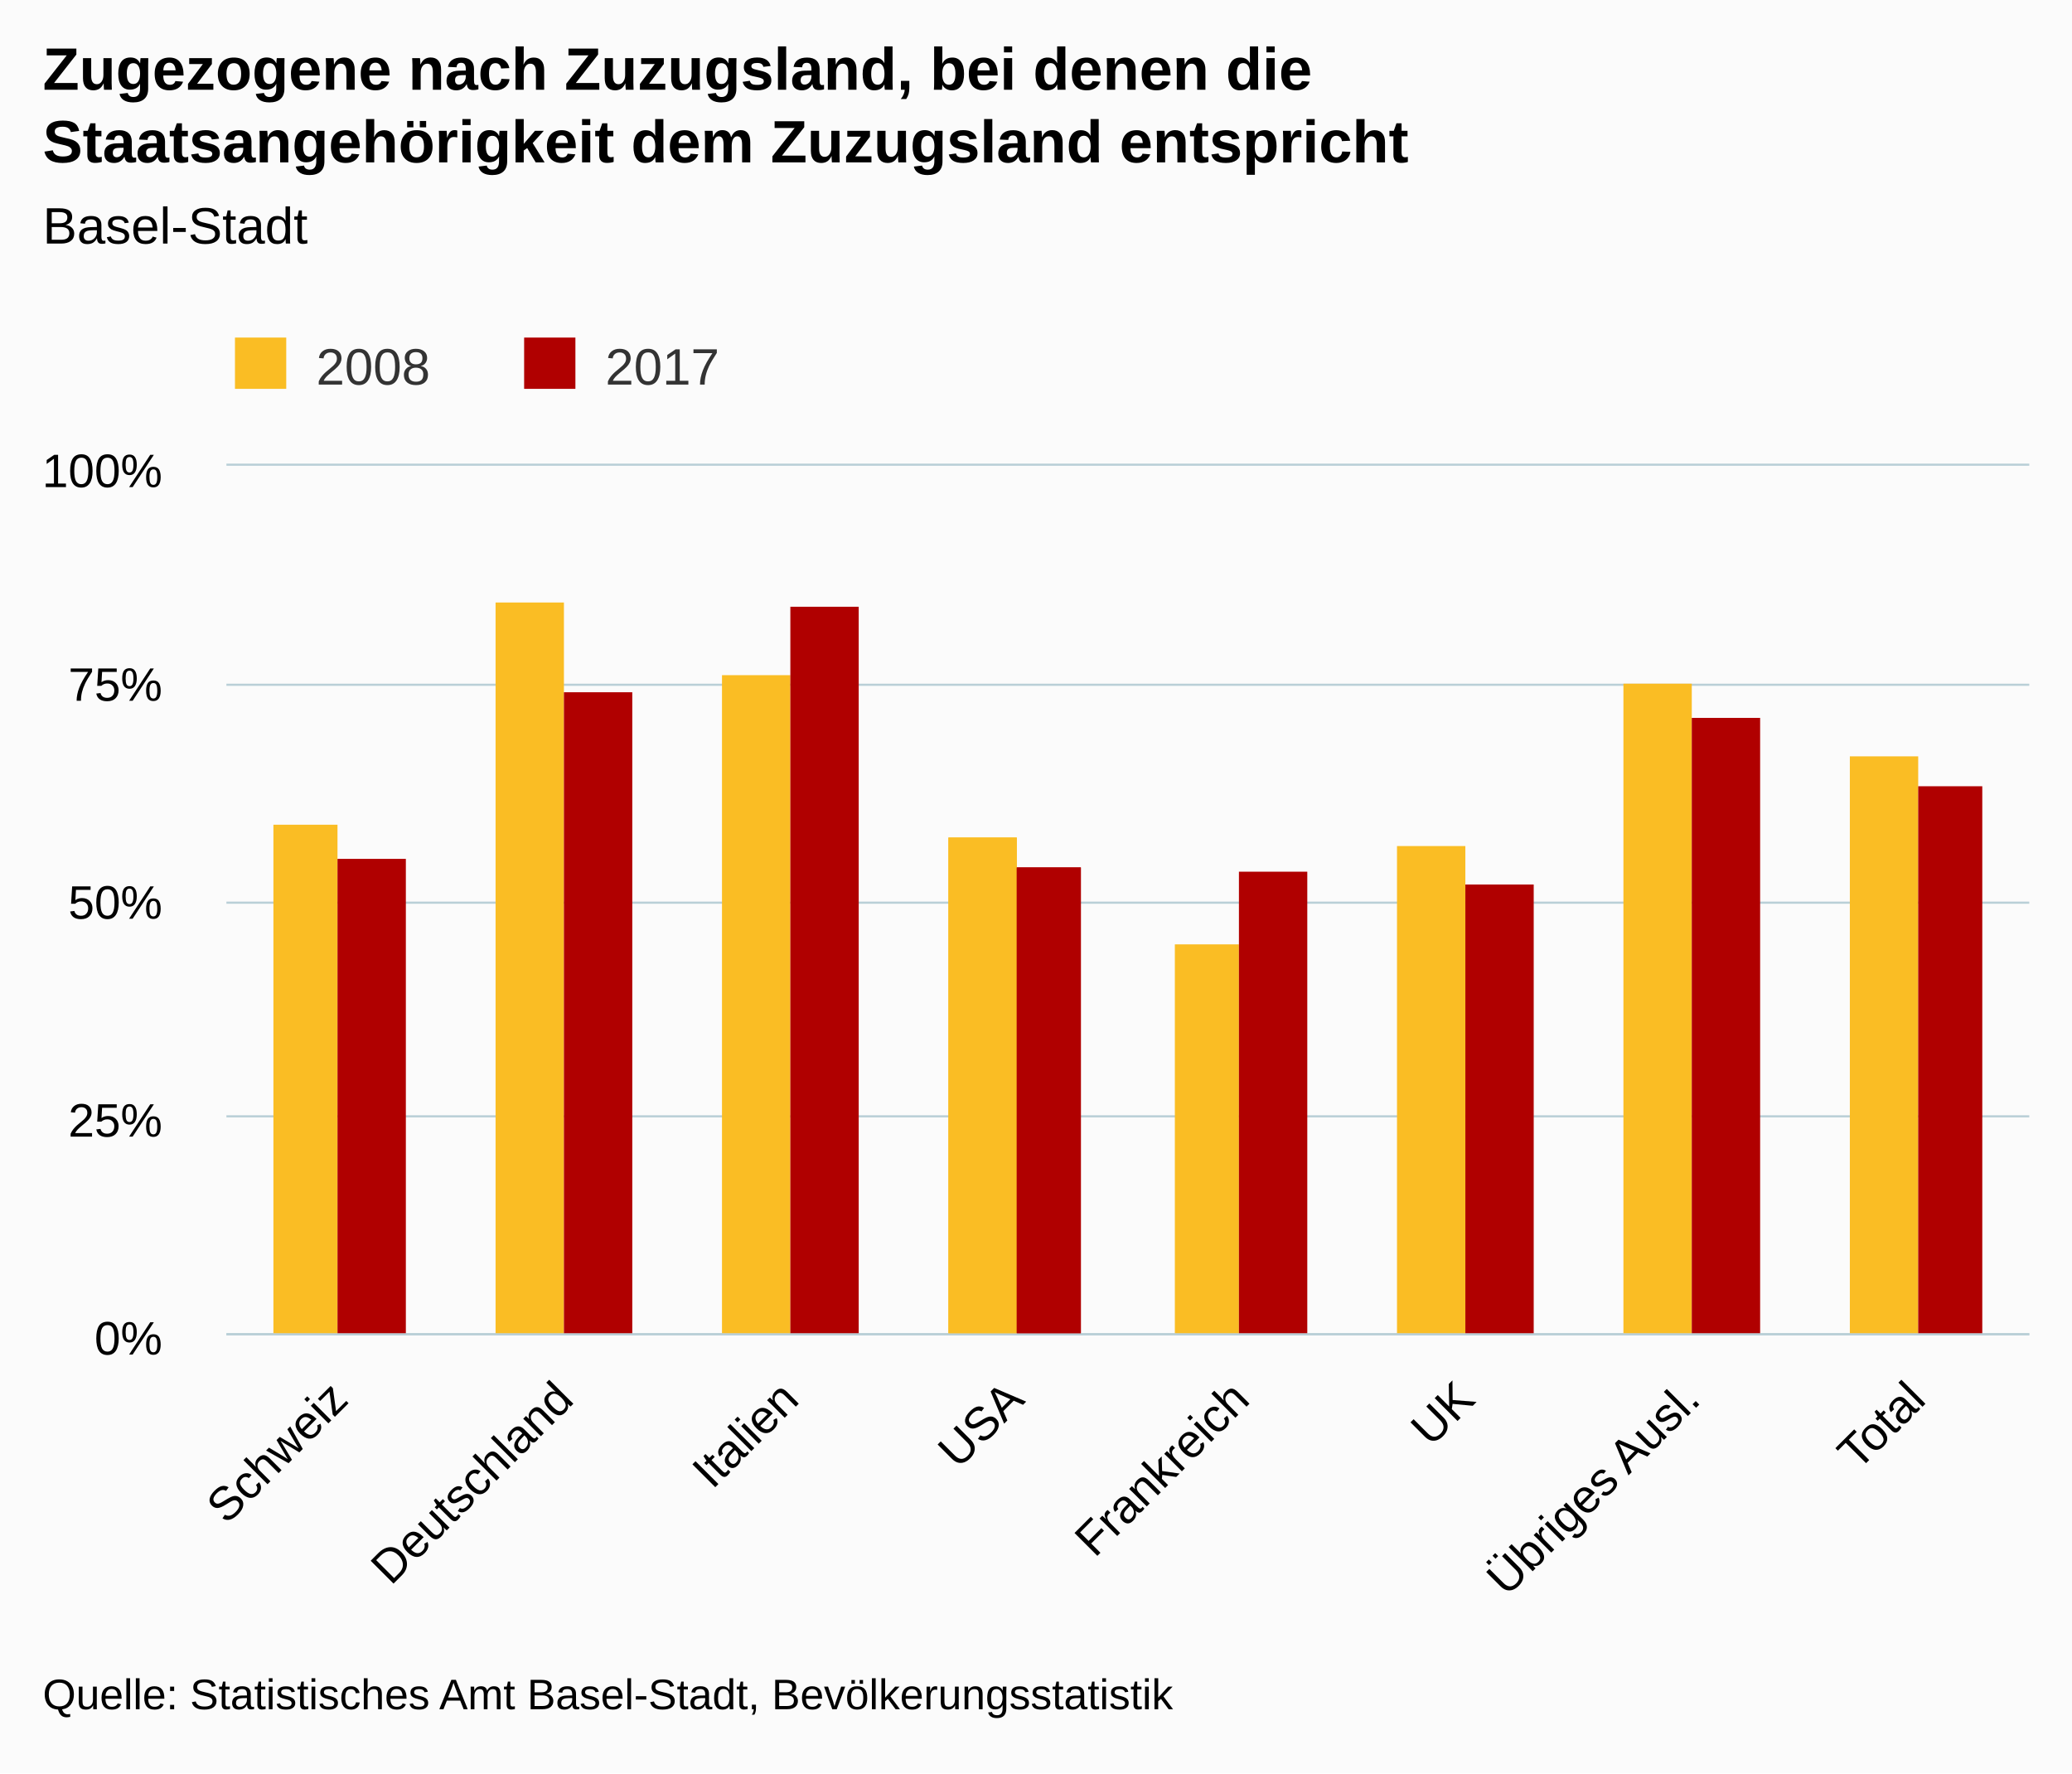
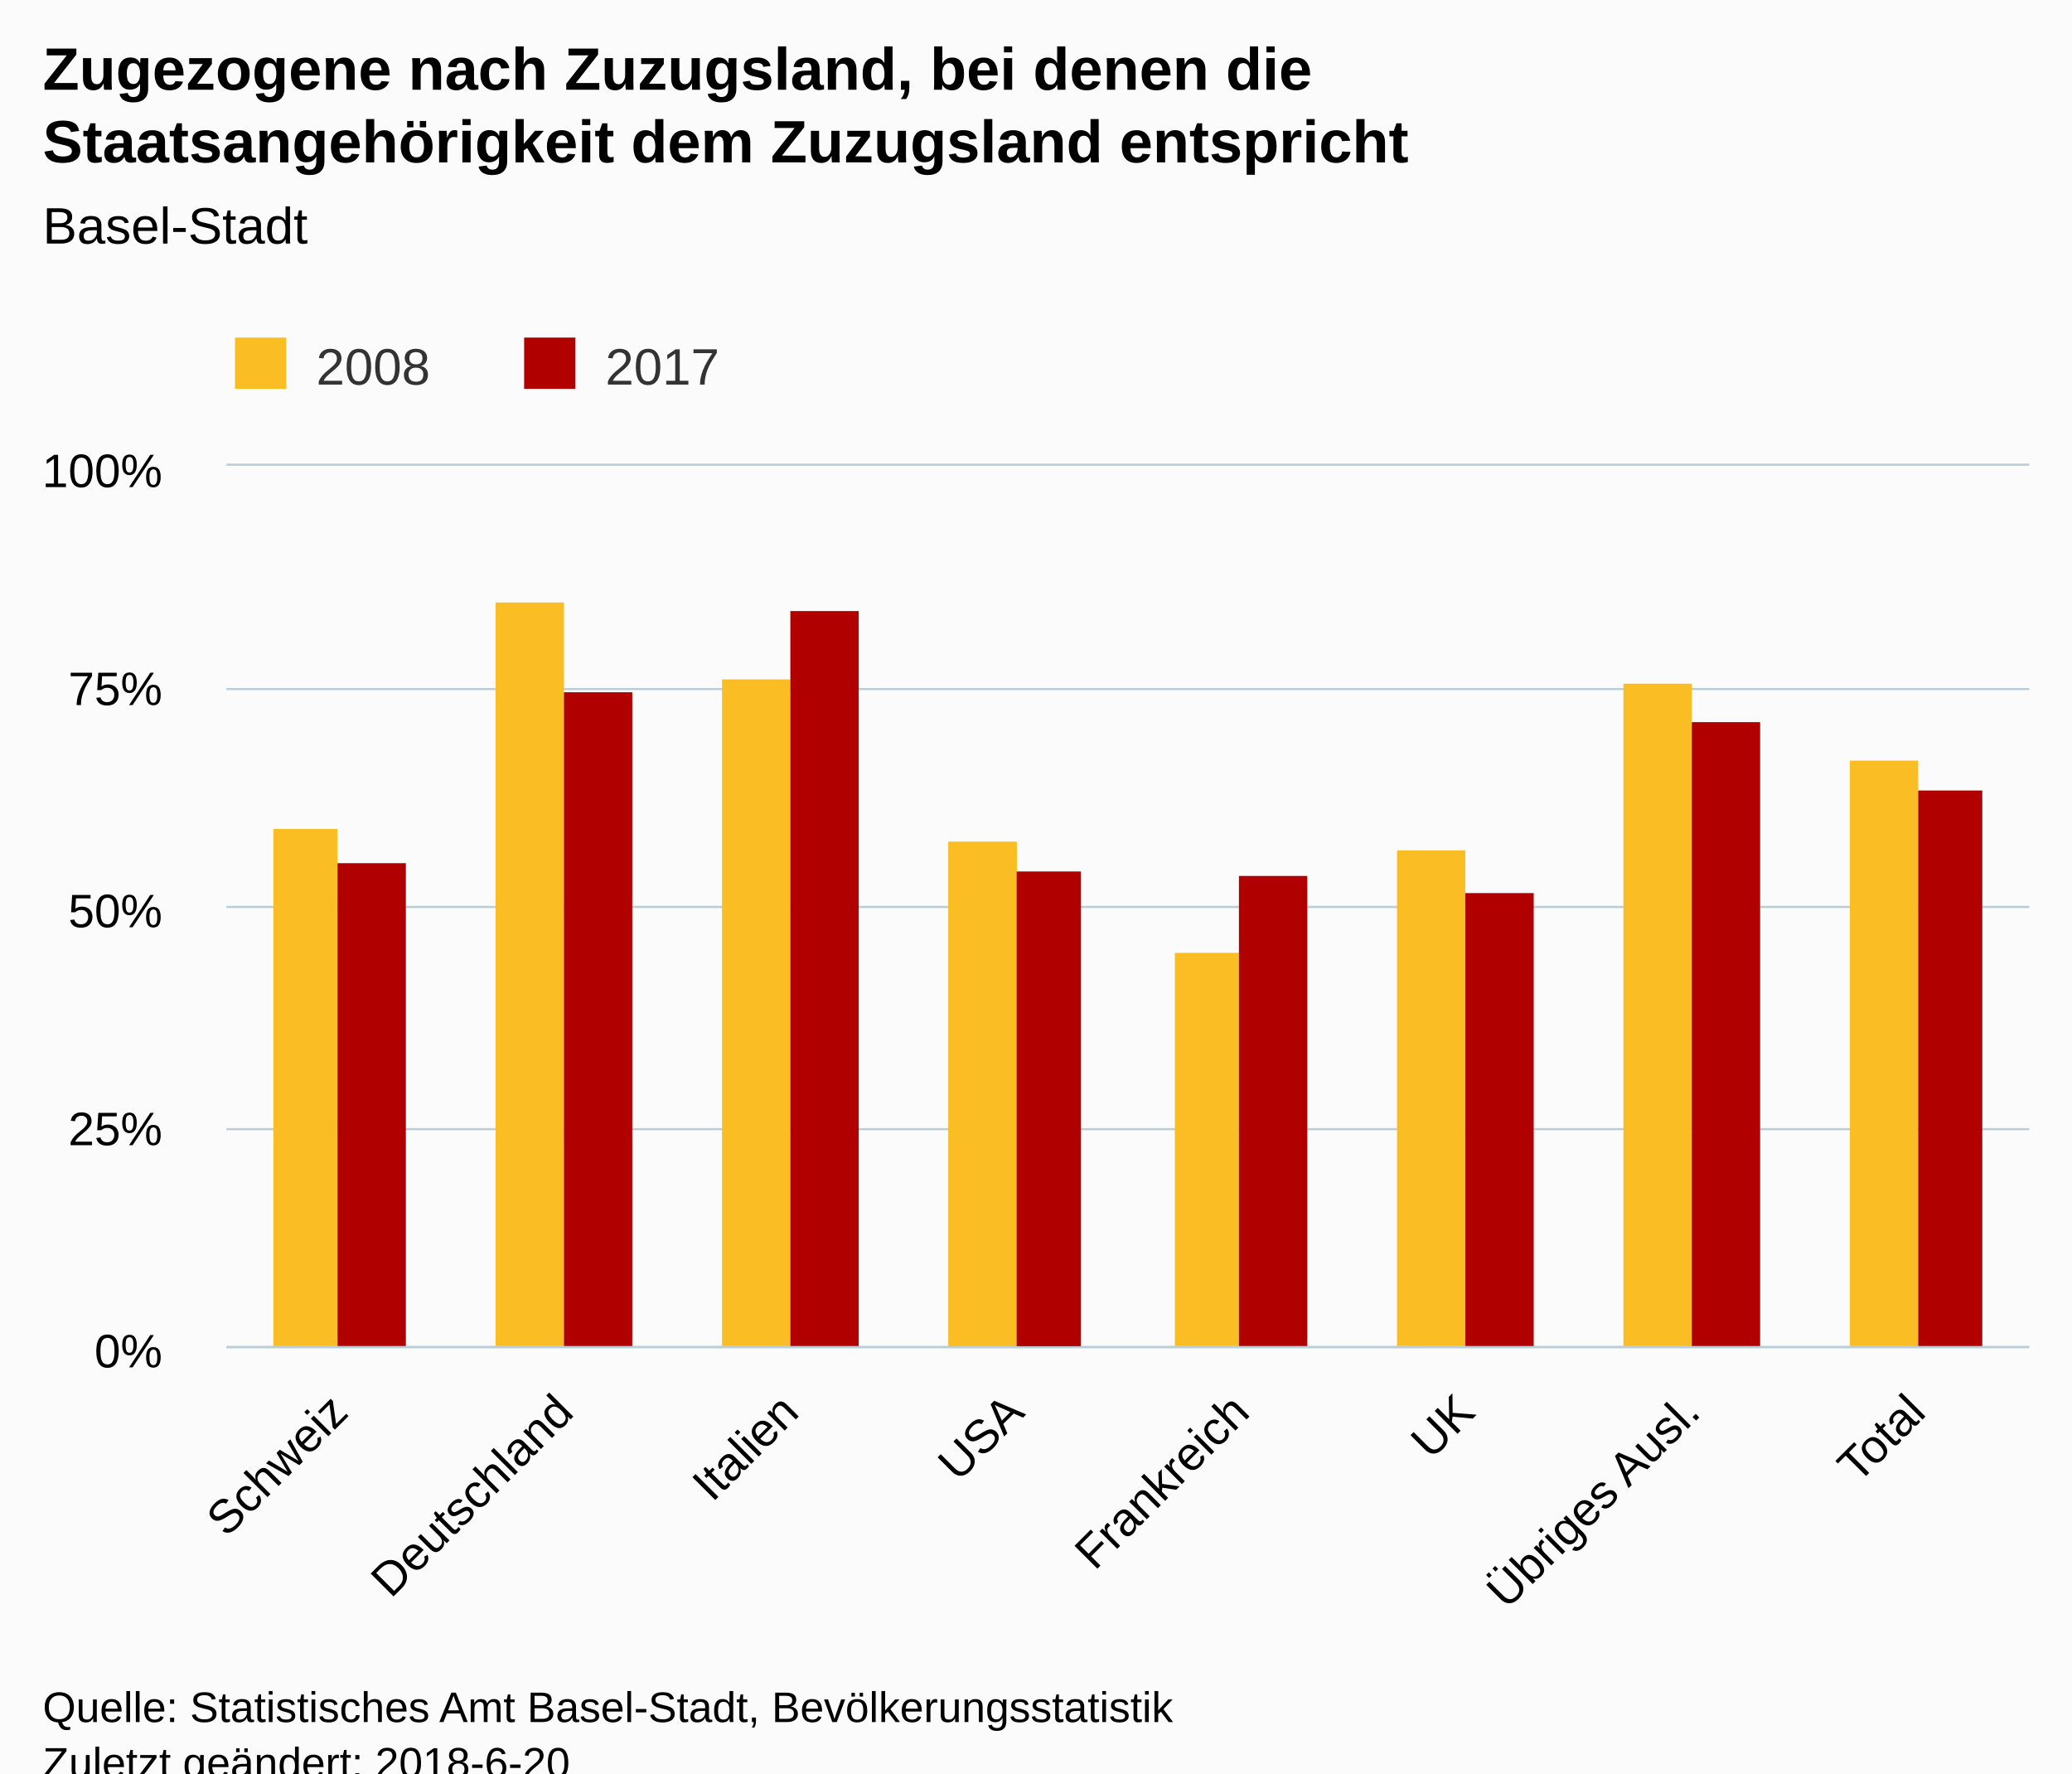
<svg xmlns="http://www.w3.org/2000/svg" version="1.1" class="highcharts-root" style="font-family:Arial;font-size:12px;" viewBox="0 0 485 415">
  <defs>
-     <clipPath id="highcharts-uh81z7t-6">
-       <rect x="0" y="0" width="422" height="203" fill="none" />
+     <clipPath id="highcharts-vxuxnmg-6">
+       <rect x="0" y="0" width="422" height="206" fill="none" />
    </clipPath>
-     <clipPath id="highcharts-uh81z7t-7">
-       <rect x="0" y="0" width="422" height="203" fill="none" />
+     <clipPath id="highcharts-vxuxnmg-7">
+       <rect x="0" y="0" width="422" height="206" fill="none" />
    </clipPath>
  </defs>
-   <rect fill="#fbfbfb" class="highcharts-background" x="0" y="0" width="485" height="415" rx="0" ry="0" />
-   <rect fill="none" class="highcharts-plot-background" x="53" y="109" width="422" height="203" />
+   <rect fill="#fbfbfb" class="highcharts-background" x="0" y="0" width="485" height="428" rx="0" ry="0" />
+   <rect fill="none" class="highcharts-plot-background" x="53" y="109" width="422" height="206" />
  <g class="highcharts-pane-group" />
  <g class="highcharts-grid highcharts-xaxis-grid ">
-     <path fill="none" class="highcharts-grid-line" d="M 105.5 109 L 105.5 312" opacity="1" />
-     <path fill="none" class="highcharts-grid-line" d="M 158.5 109 L 158.5 312" opacity="1" />
-     <path fill="none" class="highcharts-grid-line" d="M 210.5 109 L 210.5 312" opacity="1" />
-     <path fill="none" class="highcharts-grid-line" d="M 263.5 109 L 263.5 312" opacity="1" />
-     <path fill="none" class="highcharts-grid-line" d="M 316.5 109 L 316.5 312" opacity="1" />
-     <path fill="none" class="highcharts-grid-line" d="M 369.5 109 L 369.5 312" opacity="1" />
-     <path fill="none" class="highcharts-grid-line" d="M 421.5 109 L 421.5 312" opacity="1" />
-     <path fill="none" class="highcharts-grid-line" d="M 474.5 109 L 474.5 312" opacity="1" />
-     <path fill="none" class="highcharts-grid-line" d="M 52.5 109 L 52.5 312" opacity="1" />
+     <path fill="none" class="highcharts-grid-line" d="M 105.5 109 L 105.5 315" opacity="1" />
+     <path fill="none" class="highcharts-grid-line" d="M 158.5 109 L 158.5 315" opacity="1" />
+     <path fill="none" class="highcharts-grid-line" d="M 210.5 109 L 210.5 315" opacity="1" />
+     <path fill="none" class="highcharts-grid-line" d="M 263.5 109 L 263.5 315" opacity="1" />
+     <path fill="none" class="highcharts-grid-line" d="M 316.5 109 L 316.5 315" opacity="1" />
+     <path fill="none" class="highcharts-grid-line" d="M 369.5 109 L 369.5 315" opacity="1" />
+     <path fill="none" class="highcharts-grid-line" d="M 421.5 109 L 421.5 315" opacity="1" />
+     <path fill="none" class="highcharts-grid-line" d="M 474.5 109 L 474.5 315" opacity="1" />
+     <path fill="none" class="highcharts-grid-line" d="M 52.5 109 L 52.5 315" opacity="1" />
  </g>
  <g class="highcharts-grid highcharts-yaxis-grid ">
-     <path fill="none" stroke="#B9CFD7" stroke-width="0.5" class="highcharts-grid-line" d="M 53 312.25 L 475 312.25" opacity="1" />
-     <path fill="none" stroke="#B9CFD7" stroke-width="0.5" class="highcharts-grid-line" d="M 53 261.25 L 475 261.25" opacity="1" />
-     <path fill="none" stroke="#B9CFD7" stroke-width="0.5" class="highcharts-grid-line" d="M 53 211.25 L 475 211.25" opacity="1" />
-     <path fill="none" stroke="#B9CFD7" stroke-width="0.5" class="highcharts-grid-line" d="M 53 160.25 L 475 160.25" opacity="1" />
+     <path fill="none" stroke="#B9CFD7" stroke-width="0.5" class="highcharts-grid-line" d="M 53 315.25 L 475 315.25" opacity="1" />
+     <path fill="none" stroke="#B9CFD7" stroke-width="0.5" class="highcharts-grid-line" d="M 53 264.25 L 475 264.25" opacity="1" />
+     <path fill="none" stroke="#B9CFD7" stroke-width="0.5" class="highcharts-grid-line" d="M 53 212.25 L 475 212.25" opacity="1" />
+     <path fill="none" stroke="#B9CFD7" stroke-width="0.5" class="highcharts-grid-line" d="M 53 161.25 L 475 161.25" opacity="1" />
    <path fill="none" stroke="#B9CFD7" stroke-width="0.5" class="highcharts-grid-line" d="M 53 108.75 L 475 108.75" opacity="1" />
  </g>
-   <rect fill="none" class="highcharts-plot-border" x="53" y="109" width="422" height="203" />
+   <rect fill="none" class="highcharts-plot-border" x="53" y="109" width="422" height="206" />
  <g class="highcharts-axis highcharts-xaxis ">
-     <path fill="none" class="highcharts-axis-line" stroke="#B9CFD7" stroke-width="0.5" d="M 53 312.25 L 475 312.25" />
+     <path fill="none" class="highcharts-axis-line" stroke="#B9CFD7" stroke-width="0.5" d="M 53 315.25 L 475 315.25" />
  </g>
  <g class="highcharts-axis highcharts-yaxis ">
-     <path fill="none" class="highcharts-axis-line" d="M 53 109 L 53 312" />
+     <path fill="none" class="highcharts-axis-line" d="M 53 109 L 53 315" />
  </g>
  <g class="highcharts-series-group">
-     <g class="highcharts-series highcharts-series-0 highcharts-column-series " transform="translate(53,109) scale(1 1)" clip-path="url(#highcharts-uh81z7t-7)">
-       <rect x="11" y="84" width="15" height="120" fill="#FABD24" class="highcharts-point" />
-       <rect x="63" y="32" width="16" height="172" fill="#FABD24" class="highcharts-point" />
-       <rect x="116" y="49" width="16" height="155" fill="#FABD24" class="highcharts-point" />
-       <rect x="169" y="87" width="16" height="117" fill="#FABD24" class="highcharts-point" />
-       <rect x="222" y="112" width="15" height="92" fill="#FABD24" class="highcharts-point" />
-       <rect x="274" y="89" width="16" height="115" fill="#FABD24" class="highcharts-point" />
-       <rect x="327" y="51" width="16" height="153" fill="#FABD24" class="highcharts-point" />
-       <rect x="380" y="68" width="16" height="136" fill="#FABD24" class="highcharts-point" />
-       <rect x="169" y="87" width="16" height="117" fill="#FABD24" class="highcharts-point" />
+     <g class="highcharts-series highcharts-series-0 highcharts-column-series " transform="translate(53,109) scale(1 1)" clip-path="url(#highcharts-vxuxnmg-7)">
+       <rect x="11" y="85" width="15" height="122" fill="#FABD24" class="highcharts-point" />
+       <rect x="63" y="32" width="16" height="175" fill="#FABD24" class="highcharts-point" />
+       <rect x="116" y="50" width="16" height="157" fill="#FABD24" class="highcharts-point" />
+       <rect x="169" y="88" width="16" height="119" fill="#FABD24" class="highcharts-point" />
+       <rect x="222" y="114" width="15" height="93" fill="#FABD24" class="highcharts-point" />
+       <rect x="274" y="90" width="16" height="117" fill="#FABD24" class="highcharts-point" />
+       <rect x="327" y="51" width="16" height="156" fill="#FABD24" class="highcharts-point" />
+       <rect x="380" y="69" width="16" height="138" fill="#FABD24" class="highcharts-point" />
+       <rect x="169" y="88" width="16" height="119" fill="#FABD24" class="highcharts-point" />
    </g>
    <g class="highcharts-markers highcharts-series-0 highcharts-column-series " transform="translate(53,109) scale(1 1)" clip-path="none" />
-     <g class="highcharts-series highcharts-series-1 highcharts-column-series " transform="translate(53,109) scale(1 1)" clip-path="url(#highcharts-uh81z7t-7)">
-       <rect x="26" y="92" width="16" height="112" fill="#B00000" class="highcharts-point" />
-       <rect x="79" y="53" width="16" height="151" fill="#B00000" class="highcharts-point" />
-       <rect x="132" y="33" width="16" height="171" fill="#B00000" class="highcharts-point" />
-       <rect x="185" y="94" width="15" height="110" fill="#B00000" class="highcharts-point" />
-       <rect x="237" y="95" width="16" height="109" fill="#B00000" class="highcharts-point" />
-       <rect x="290" y="98" width="16" height="106" fill="#B00000" class="highcharts-point" />
-       <rect x="343" y="59" width="16" height="145" fill="#B00000" class="highcharts-point" />
-       <rect x="396" y="75" width="15" height="129" fill="#B00000" class="highcharts-point" />
-       <rect x="185" y="94" width="15" height="110" fill="#B00000" class="highcharts-point" />
+     <g class="highcharts-series highcharts-series-1 highcharts-column-series " transform="translate(53,109) scale(1 1)" clip-path="url(#highcharts-vxuxnmg-7)">
+       <rect x="26" y="93" width="16" height="114" fill="#B00000" class="highcharts-point" />
+       <rect x="79" y="53" width="16" height="154" fill="#B00000" class="highcharts-point" />
+       <rect x="132" y="34" width="16" height="173" fill="#B00000" class="highcharts-point" />
+       <rect x="185" y="95" width="15" height="112" fill="#B00000" class="highcharts-point" />
+       <rect x="237" y="96" width="16" height="111" fill="#B00000" class="highcharts-point" />
+       <rect x="290" y="100" width="16" height="107" fill="#B00000" class="highcharts-point" />
+       <rect x="343" y="60" width="16" height="147" fill="#B00000" class="highcharts-point" />
+       <rect x="396" y="76" width="15" height="131" fill="#B00000" class="highcharts-point" />
+       <rect x="185" y="95" width="15" height="112" fill="#B00000" class="highcharts-point" />
    </g>
    <g class="highcharts-markers highcharts-series-1 highcharts-column-series " transform="translate(53,109) scale(1 1)" clip-path="none" />
  </g>
  <text x="10" text-anchor="start" class="highcharts-title" style="color:#000000;font-size:14px;font-weight:bold;fill:#000000;" y="21">
    <tspan>Zugezogene nach Zuzugsland, bei denen die</tspan>
    <tspan dy="17" x="10">Staatsangehörigkeit dem Zuzugsland entspricht</tspan>
  </text>
  <text x="10" text-anchor="start" class="highcharts-subtitle" style="color:#000000;font-size:12px;font-weight:normal;font-family:Arial;fill:#000000;" y="57">
    <tspan>Basel-Stadt</tspan>
  </text>
  <g class="highcharts-legend" transform="translate(45,72)">
    <rect fill="none" class="highcharts-legend-box" rx="0" ry="0" x="0" y="0" width="131" height="25" visibility="visible" />
    <g>
      <g>
        <g class="highcharts-legend-item highcharts-column-series highcharts-color-undefined highcharts-series-0" transform="translate(8,3)">
          <text x="21" style="color:#333333;font-size:12px;font-weight:normal;cursor:pointer;fill:#333333;" text-anchor="start" y="15">
            <tspan>2008</tspan>
          </text>
          <rect x="2" y="4" width="12" height="12" fill="#FABD24" class="highcharts-point" />
        </g>
        <g class="highcharts-legend-item highcharts-column-series highcharts-color-undefined highcharts-series-1" transform="translate(75.6875,3)">
          <text x="21" y="15" style="color:#333333;font-size:12px;font-weight:normal;cursor:pointer;fill:#333333;" text-anchor="start">
            <tspan>2017</tspan>
          </text>
          <rect x="2" y="4" width="12" height="12" fill="#B00000" class="highcharts-point" />
        </g>
      </g>
    </g>
  </g>
  <g class="highcharts-axis-labels highcharts-xaxis-labels ">
-     <text x="81.968" style="color:#000000;cursor:default;font-size:11px;fill:#000000;" text-anchor="end" transform="translate(0,0) rotate(-45 81.96772 328)" y="328" opacity="1">Schweiz</text>
-     <text x="134.718" style="color:#000000;cursor:default;font-size:11px;fill:#000000;" text-anchor="end" transform="translate(0,0) rotate(-45 134.7177 328)" y="328" opacity="1">Deutschland</text>
-     <text x="187.468" style="color:#000000;cursor:default;font-size:11px;fill:#000000;" text-anchor="end" transform="translate(0,0) rotate(-45 187.4677 328)" y="328" opacity="1">Italien</text>
-     <text x="240.218" style="color:#000000;cursor:default;font-size:11px;fill:#000000;" text-anchor="end" transform="translate(0,0) rotate(-45 240.2177 328)" y="328" opacity="1">USA</text>
-     <text x="292.968" style="color:#000000;cursor:default;font-size:11px;fill:#000000;" text-anchor="end" transform="translate(0,0) rotate(-45 292.9677 328)" y="328" opacity="1">Frankreich</text>
-     <text x="345.718" style="color:#000000;cursor:default;font-size:11px;fill:#000000;" text-anchor="end" transform="translate(0,0) rotate(-45 345.7177 328)" y="328" opacity="1">UK</text>
-     <text x="398.468" style="color:#000000;cursor:default;font-size:11px;fill:#000000;" text-anchor="end" transform="translate(0,0) rotate(-45 398.4677 328)" y="328" opacity="1">
+     <text x="81.968" style="color:#000000;cursor:default;font-size:11px;fill:#000000;" text-anchor="end" transform="translate(0,0) rotate(-45 81.96772 331)" y="331" opacity="1">Schweiz</text>
+     <text x="134.718" style="color:#000000;cursor:default;font-size:11px;fill:#000000;" text-anchor="end" transform="translate(0,0) rotate(-45 134.7177 331)" y="331" opacity="1">Deutschland</text>
+     <text x="187.468" style="color:#000000;cursor:default;font-size:11px;fill:#000000;" text-anchor="end" transform="translate(0,0) rotate(-45 187.4677 331)" y="331" opacity="1">Italien</text>
+     <text x="240.218" style="color:#000000;cursor:default;font-size:11px;fill:#000000;" text-anchor="end" transform="translate(0,0) rotate(-45 240.2177 331)" y="331" opacity="1">USA</text>
+     <text x="292.968" style="color:#000000;cursor:default;font-size:11px;fill:#000000;" text-anchor="end" transform="translate(0,0) rotate(-45 292.9677 331)" y="331" opacity="1">Frankreich</text>
+     <text x="345.718" style="color:#000000;cursor:default;font-size:11px;fill:#000000;" text-anchor="end" transform="translate(0,0) rotate(-45 345.7177 331)" y="331" opacity="1">UK</text>
+     <text x="398.468" style="color:#000000;cursor:default;font-size:11px;fill:#000000;" text-anchor="end" transform="translate(0,0) rotate(-45 398.4677 331)" y="331" opacity="1">
      <tspan>Übriges Ausl.</tspan>
    </text>
-     <text x="451.218" style="color:#000000;cursor:default;font-size:11px;fill:#000000;" text-anchor="end" transform="translate(0,0) rotate(-45 451.2177 328)" y="328" opacity="1">Total</text>
+     <text x="451.218" style="color:#000000;cursor:default;font-size:11px;fill:#000000;" text-anchor="end" transform="translate(0,0) rotate(-45 451.2177 331)" y="331" opacity="1">Total</text>
  </g>
  <g class="highcharts-axis-labels highcharts-yaxis-labels ">
-     <text x="38" style="color:#000000;cursor:default;font-size:11px;fill:#000000;" text-anchor="end" transform="translate(0,0)" y="317" opacity="1">0%</text>
-     <text x="38" style="color:#000000;cursor:default;font-size:11px;fill:#000000;" text-anchor="end" transform="translate(0,0)" y="266" opacity="1">25%</text>
-     <text x="38" style="color:#000000;cursor:default;font-size:11px;fill:#000000;" text-anchor="end" transform="translate(0,0)" y="215" opacity="1">50%</text>
-     <text x="38" style="color:#000000;cursor:default;font-size:11px;fill:#000000;" text-anchor="end" transform="translate(0,0)" y="164" opacity="1">75%</text>
+     <text x="38" style="color:#000000;cursor:default;font-size:11px;fill:#000000;" text-anchor="end" transform="translate(0,0)" y="320" opacity="1">0%</text>
+     <text x="38" style="color:#000000;cursor:default;font-size:11px;fill:#000000;" text-anchor="end" transform="translate(0,0)" y="268" opacity="1">25%</text>
+     <text x="38" style="color:#000000;cursor:default;font-size:11px;fill:#000000;" text-anchor="end" transform="translate(0,0)" y="217" opacity="1">50%</text>
+     <text x="38" style="color:#000000;cursor:default;font-size:11px;fill:#000000;" text-anchor="end" transform="translate(0,0)" y="165" opacity="1">75%</text>
    <text x="38" style="color:#000000;cursor:default;font-size:11px;fill:#000000;" text-anchor="end" transform="translate(0,0)" y="114" opacity="1">100%</text>
  </g>
-   <text x="10" class="highcharts-credits" text-anchor="start" style="cursor:default;color:#000000;font-size:10px;fill:#000000;" y="400">
+   <text x="10" class="highcharts-credits" text-anchor="start" style="cursor:default;color:#000000;font-size:10px;fill:#000000;" y="403">
    <tspan>Quelle: Statistisches Amt Basel-Stadt, Bevölkerungsstatistik</tspan>
+     <tspan x="10" dy="13">Zuletzt geändert: 2018-6-20</tspan>
  </text>
</svg>
